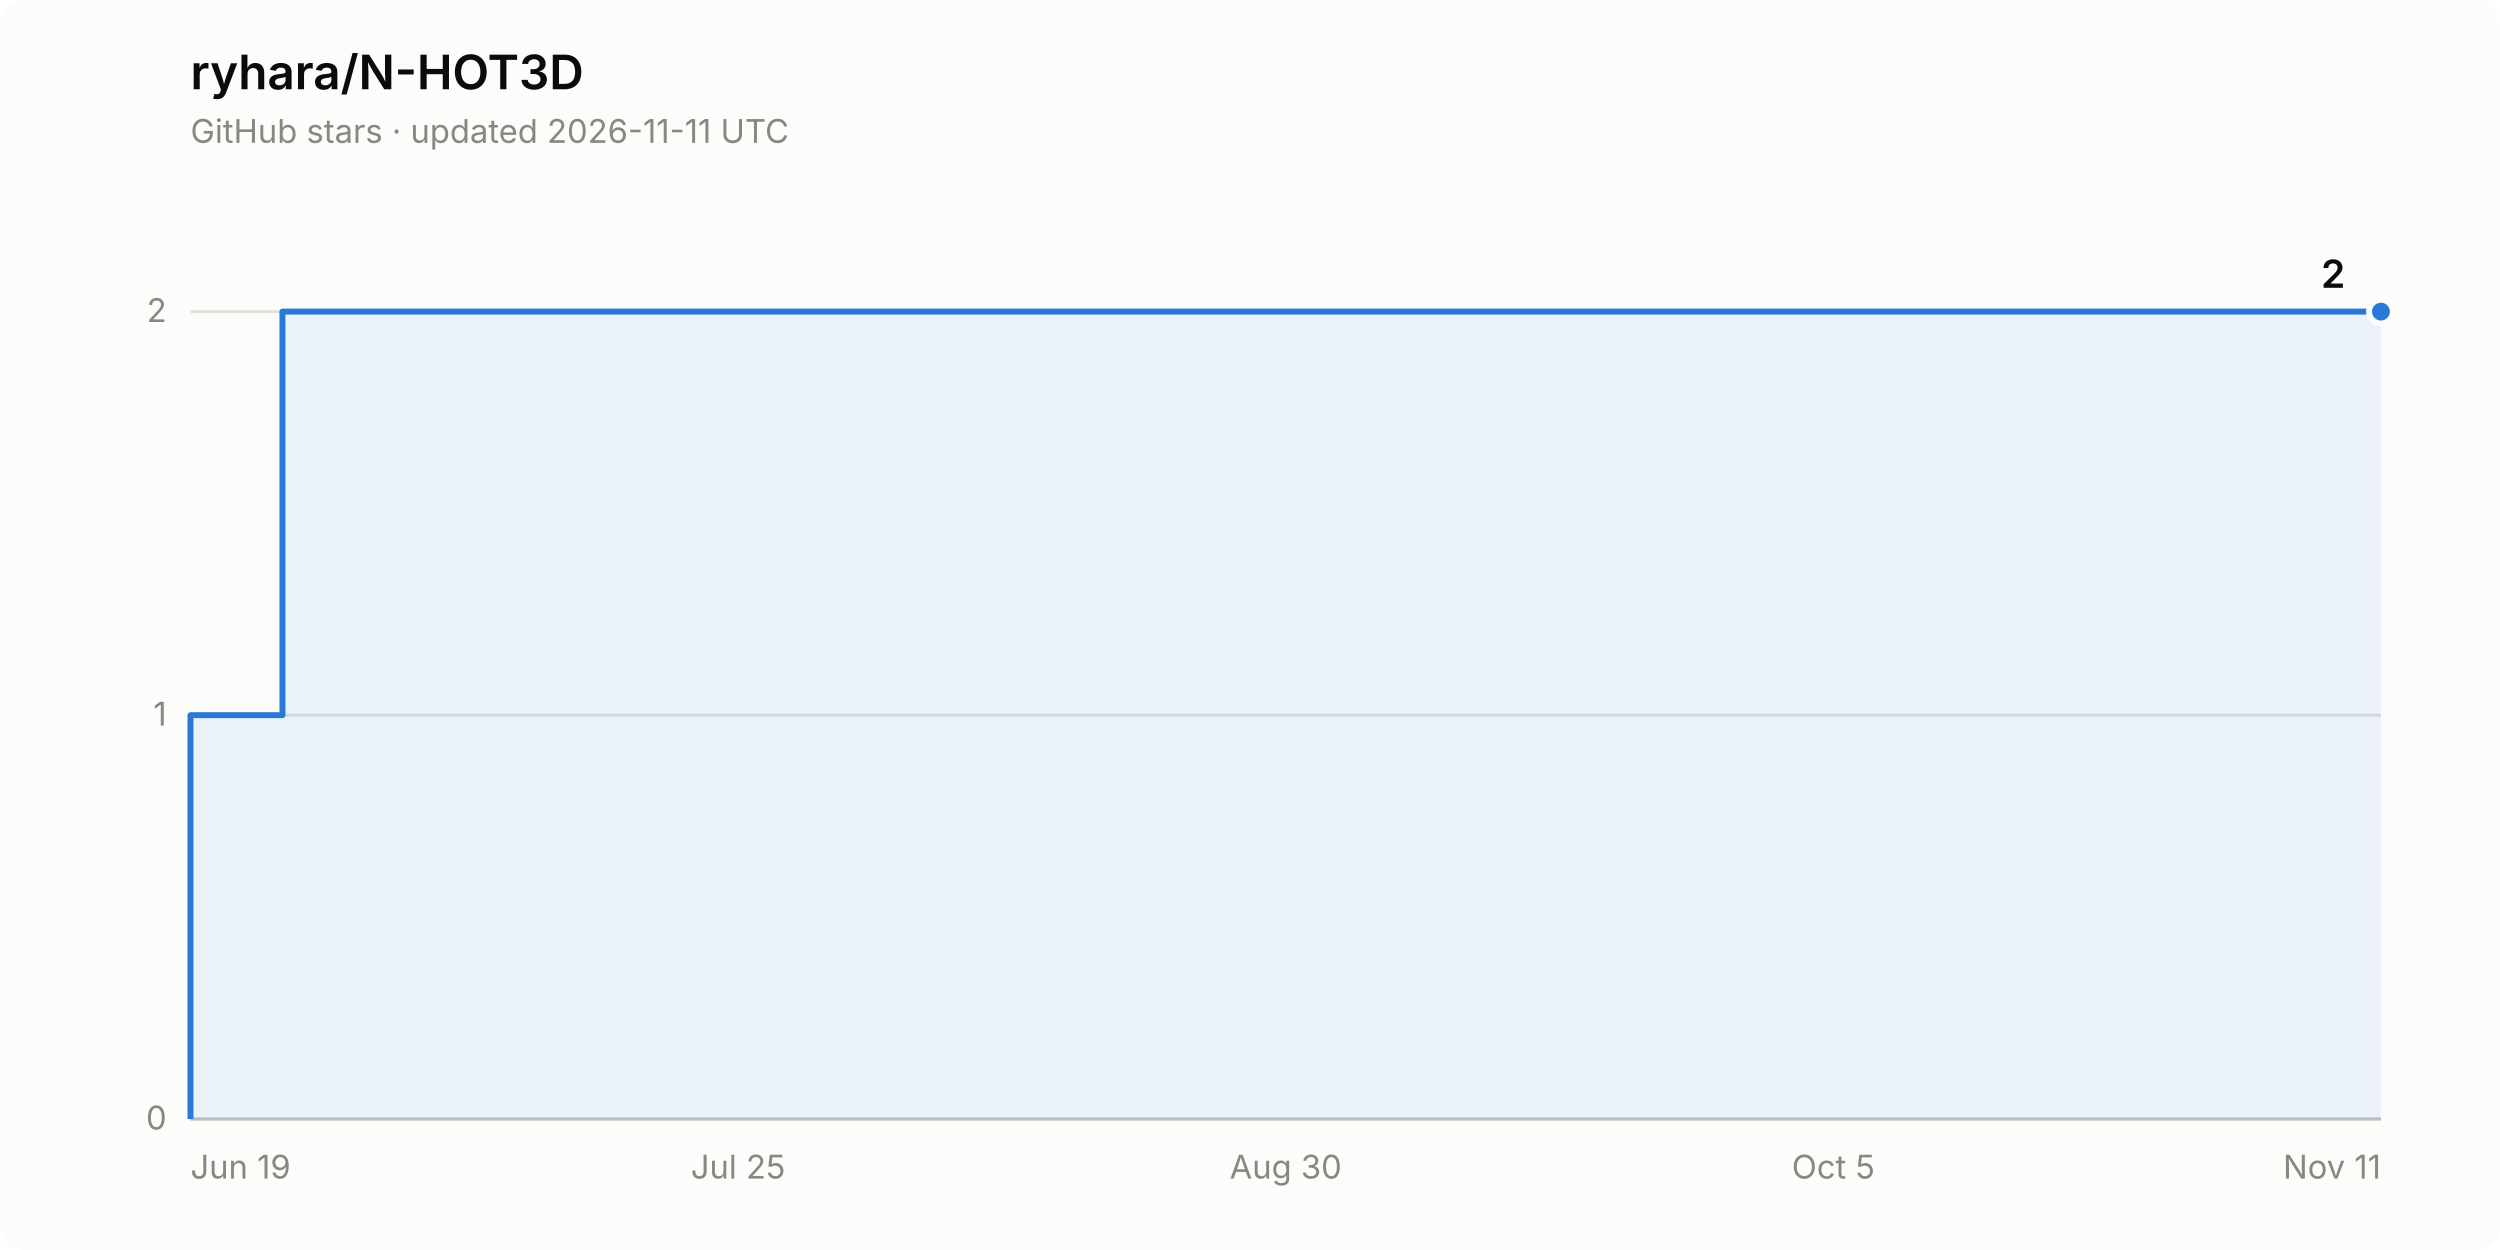
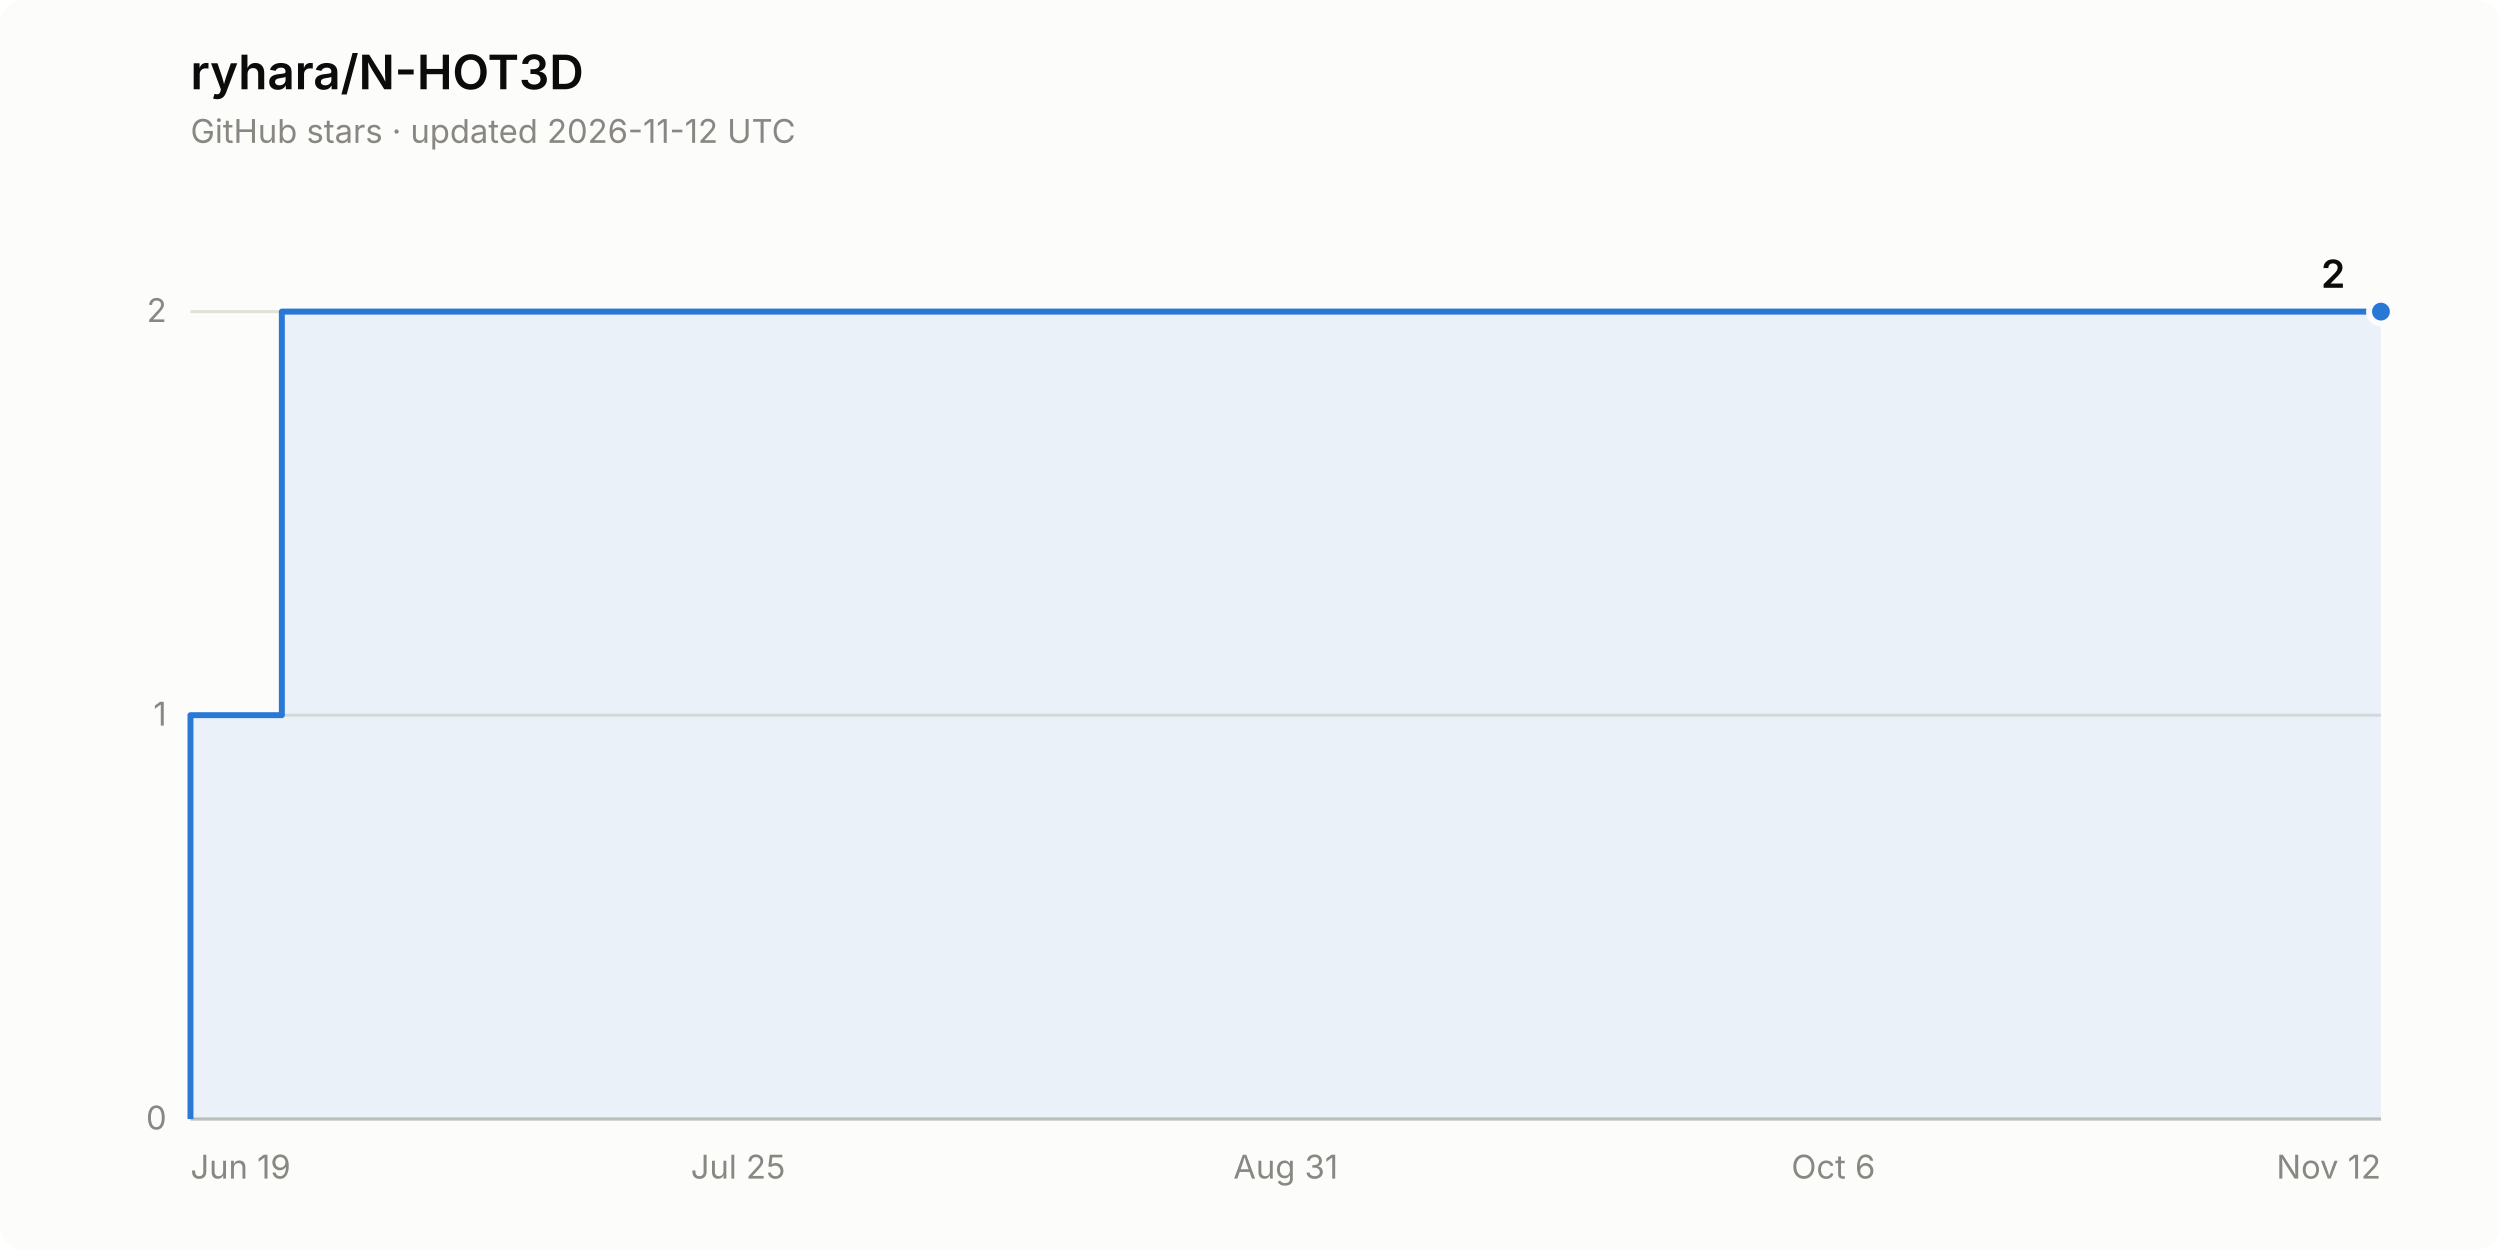
<svg xmlns="http://www.w3.org/2000/svg" width="840" height="420" viewBox="0 0 840 420" role="img" aria-label="Star history of ryhara/N-HOT3D: 2 stars">
  <rect width="840" height="420" rx="8" fill="#fcfcfb" />
  <text x="64" y="30" font-family="system-ui, -apple-system, &quot;Segoe UI&quot;, sans-serif" font-size="16" font-weight="600" fill="#0b0b0b">ryhara/N-HOT3D</text>
-   <text x="64" y="48" font-family="system-ui, -apple-system, &quot;Segoe UI&quot;, sans-serif" font-size="11" fill="#898781">GitHub stars · updated 2026-11-11 UTC</text>
+   <text x="64" y="48" font-family="system-ui, -apple-system, &quot;Segoe UI&quot;, sans-serif" font-size="11" fill="#898781">GitHub stars · updated 2026-11-12 UTC</text>
  <line x1="64" y1="376.0" x2="800" y2="376.0" stroke="#e1e0d9" stroke-width="1" />
  <text x="56" y="379.5" font-family="system-ui, -apple-system, &quot;Segoe UI&quot;, sans-serif" font-size="11" fill="#898781" text-anchor="end" style="font-variant-numeric: tabular-nums">0</text>
  <line x1="64" y1="240.3" x2="800" y2="240.3" stroke="#e1e0d9" stroke-width="1" />
  <text x="56" y="243.8" font-family="system-ui, -apple-system, &quot;Segoe UI&quot;, sans-serif" font-size="11" fill="#898781" text-anchor="end" style="font-variant-numeric: tabular-nums">1</text>
  <line x1="64" y1="104.7" x2="800" y2="104.7" stroke="#e1e0d9" stroke-width="1" />
  <text x="56" y="108.2" font-family="system-ui, -apple-system, &quot;Segoe UI&quot;, sans-serif" font-size="11" fill="#898781" text-anchor="end" style="font-variant-numeric: tabular-nums">2</text>
  <line x1="64" y1="376.0" x2="800" y2="376.0" stroke="#c3c2b7" stroke-width="1" />
  <text x="64.0" y="396" font-family="system-ui, -apple-system, &quot;Segoe UI&quot;, sans-serif" font-size="11" fill="#898781" text-anchor="start">Jun 19</text>
  <text x="248.0" y="396" font-family="system-ui, -apple-system, &quot;Segoe UI&quot;, sans-serif" font-size="11" fill="#898781" text-anchor="middle">Jul 25</text>
-   <text x="432.0" y="396" font-family="system-ui, -apple-system, &quot;Segoe UI&quot;, sans-serif" font-size="11" fill="#898781" text-anchor="middle">Aug 30</text>
-   <text x="616.0" y="396" font-family="system-ui, -apple-system, &quot;Segoe UI&quot;, sans-serif" font-size="11" fill="#898781" text-anchor="middle">Oct 5</text>
-   <text x="800.0" y="396" font-family="system-ui, -apple-system, &quot;Segoe UI&quot;, sans-serif" font-size="11" fill="#898781" text-anchor="end">Nov 11</text>
-   <path d="M 64.0 376.0 L 64.0 240.3 L 94.9 240.3 L 94.9 104.7 L 800.0 104.7 L 800.0 376.0 Z" fill="#2a78d6" fill-opacity="0.08" stroke="none" />
-   <path d="M 64.0 376.0 L 64.0 240.3 L 94.9 240.3 L 94.9 104.7 L 800.0 104.7" fill="none" stroke="#2a78d6" stroke-width="2" stroke-linejoin="round" />
+   <text x="432.0" y="396" font-family="system-ui, -apple-system, &quot;Segoe UI&quot;, sans-serif" font-size="11" fill="#898781" text-anchor="middle">Aug 31</text>
+   <text x="616.0" y="396" font-family="system-ui, -apple-system, &quot;Segoe UI&quot;, sans-serif" font-size="11" fill="#898781" text-anchor="middle">Oct 6</text>
+   <text x="800.0" y="396" font-family="system-ui, -apple-system, &quot;Segoe UI&quot;, sans-serif" font-size="11" fill="#898781" text-anchor="end">Nov 12</text>
+   <path d="M 64.0 376.0 L 64.0 240.3 L 94.7 240.3 L 94.7 104.7 L 800.0 104.7 L 800.0 376.0 Z" fill="#2a78d6" fill-opacity="0.08" stroke="none" />
+   <path d="M 64.0 376.0 L 64.0 240.3 L 94.7 240.3 L 94.7 104.7 L 800.0 104.7" fill="none" stroke="#2a78d6" stroke-width="2" stroke-linejoin="round" />
  <circle cx="800.0" cy="104.7" r="4" fill="#2a78d6" stroke="#fcfcfb" stroke-width="2" />
  <text x="788.0" y="96.7" font-family="system-ui, -apple-system, &quot;Segoe UI&quot;, sans-serif" font-size="13" font-weight="600" fill="#0b0b0b" text-anchor="end" style="font-variant-numeric: tabular-nums">2</text>
</svg>
